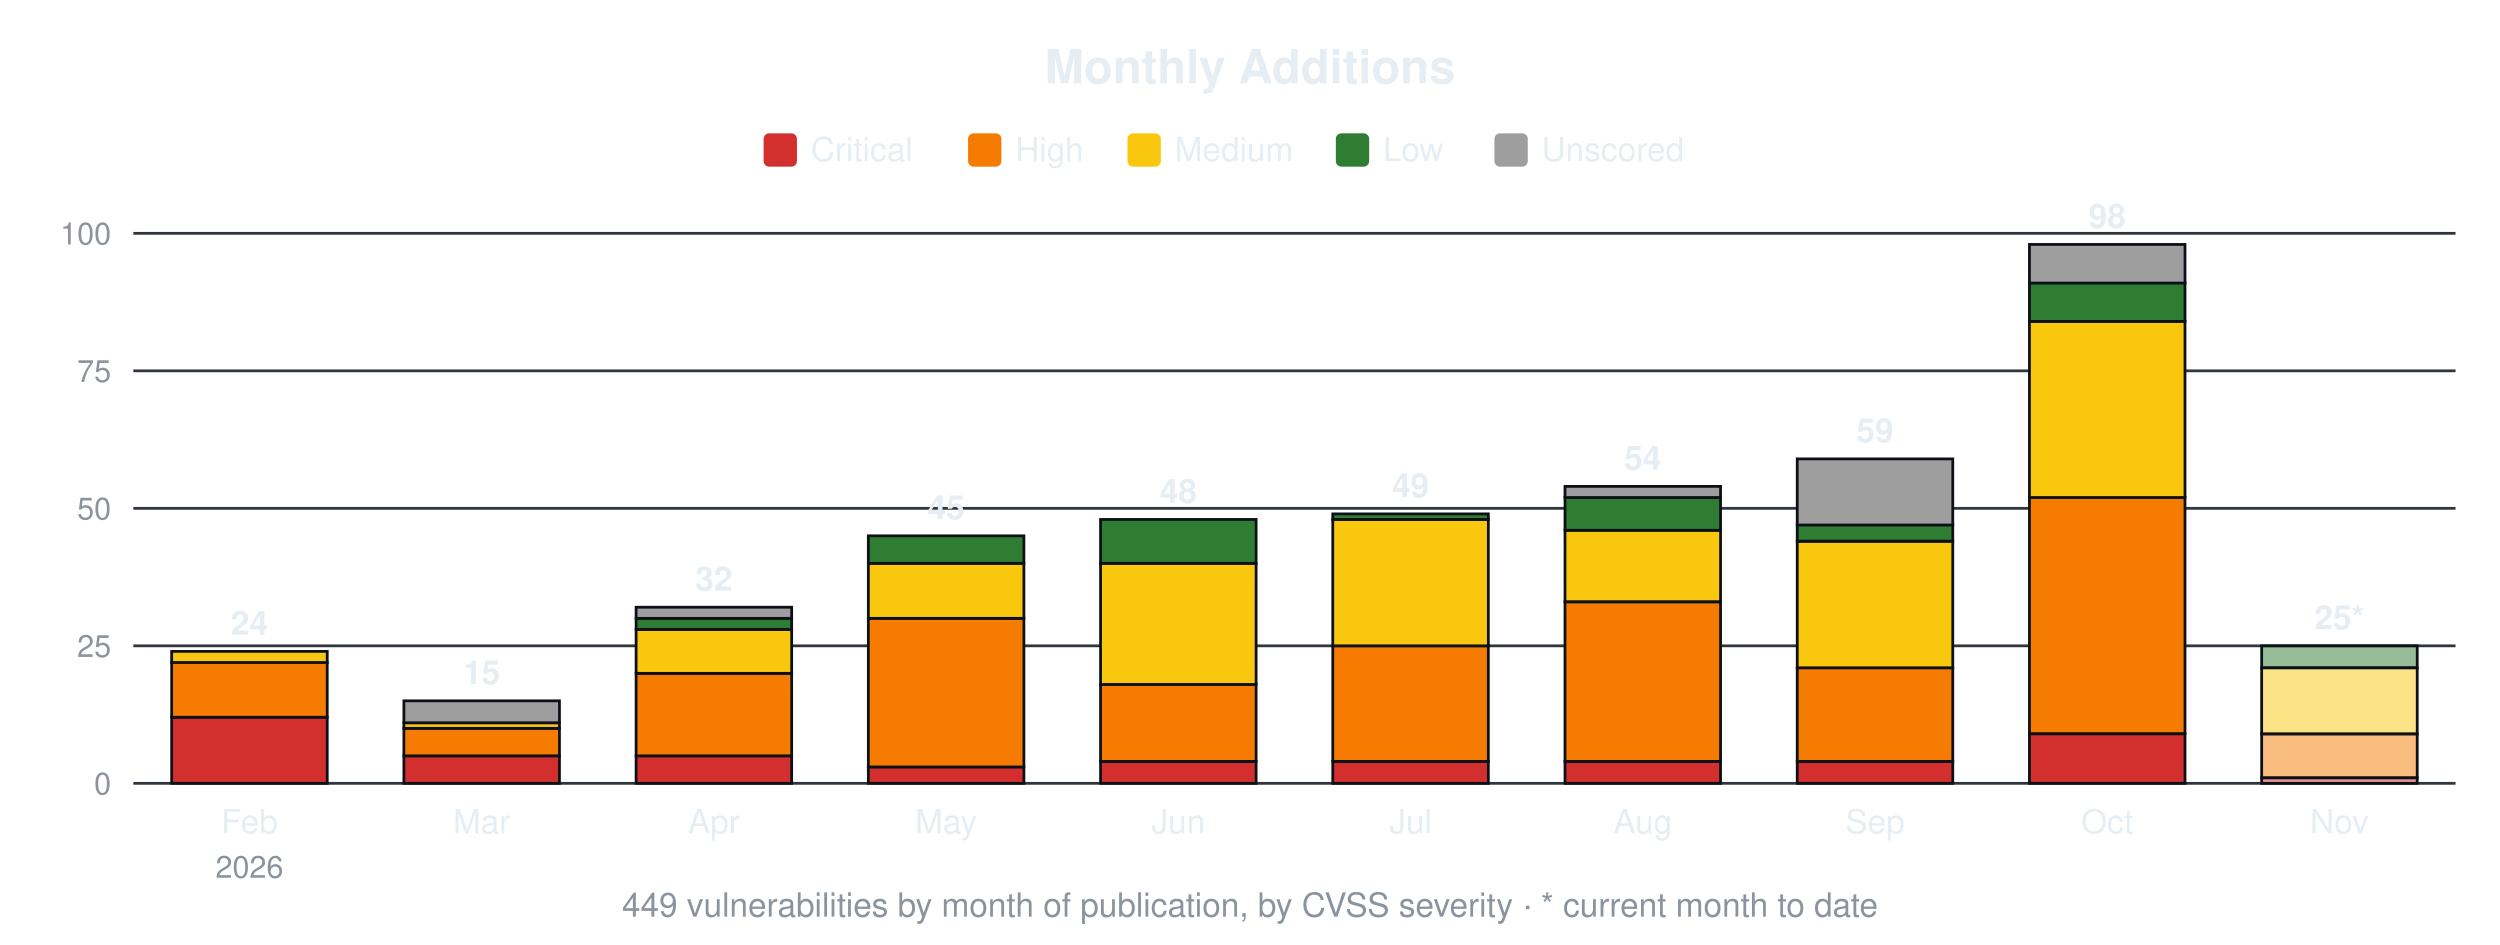
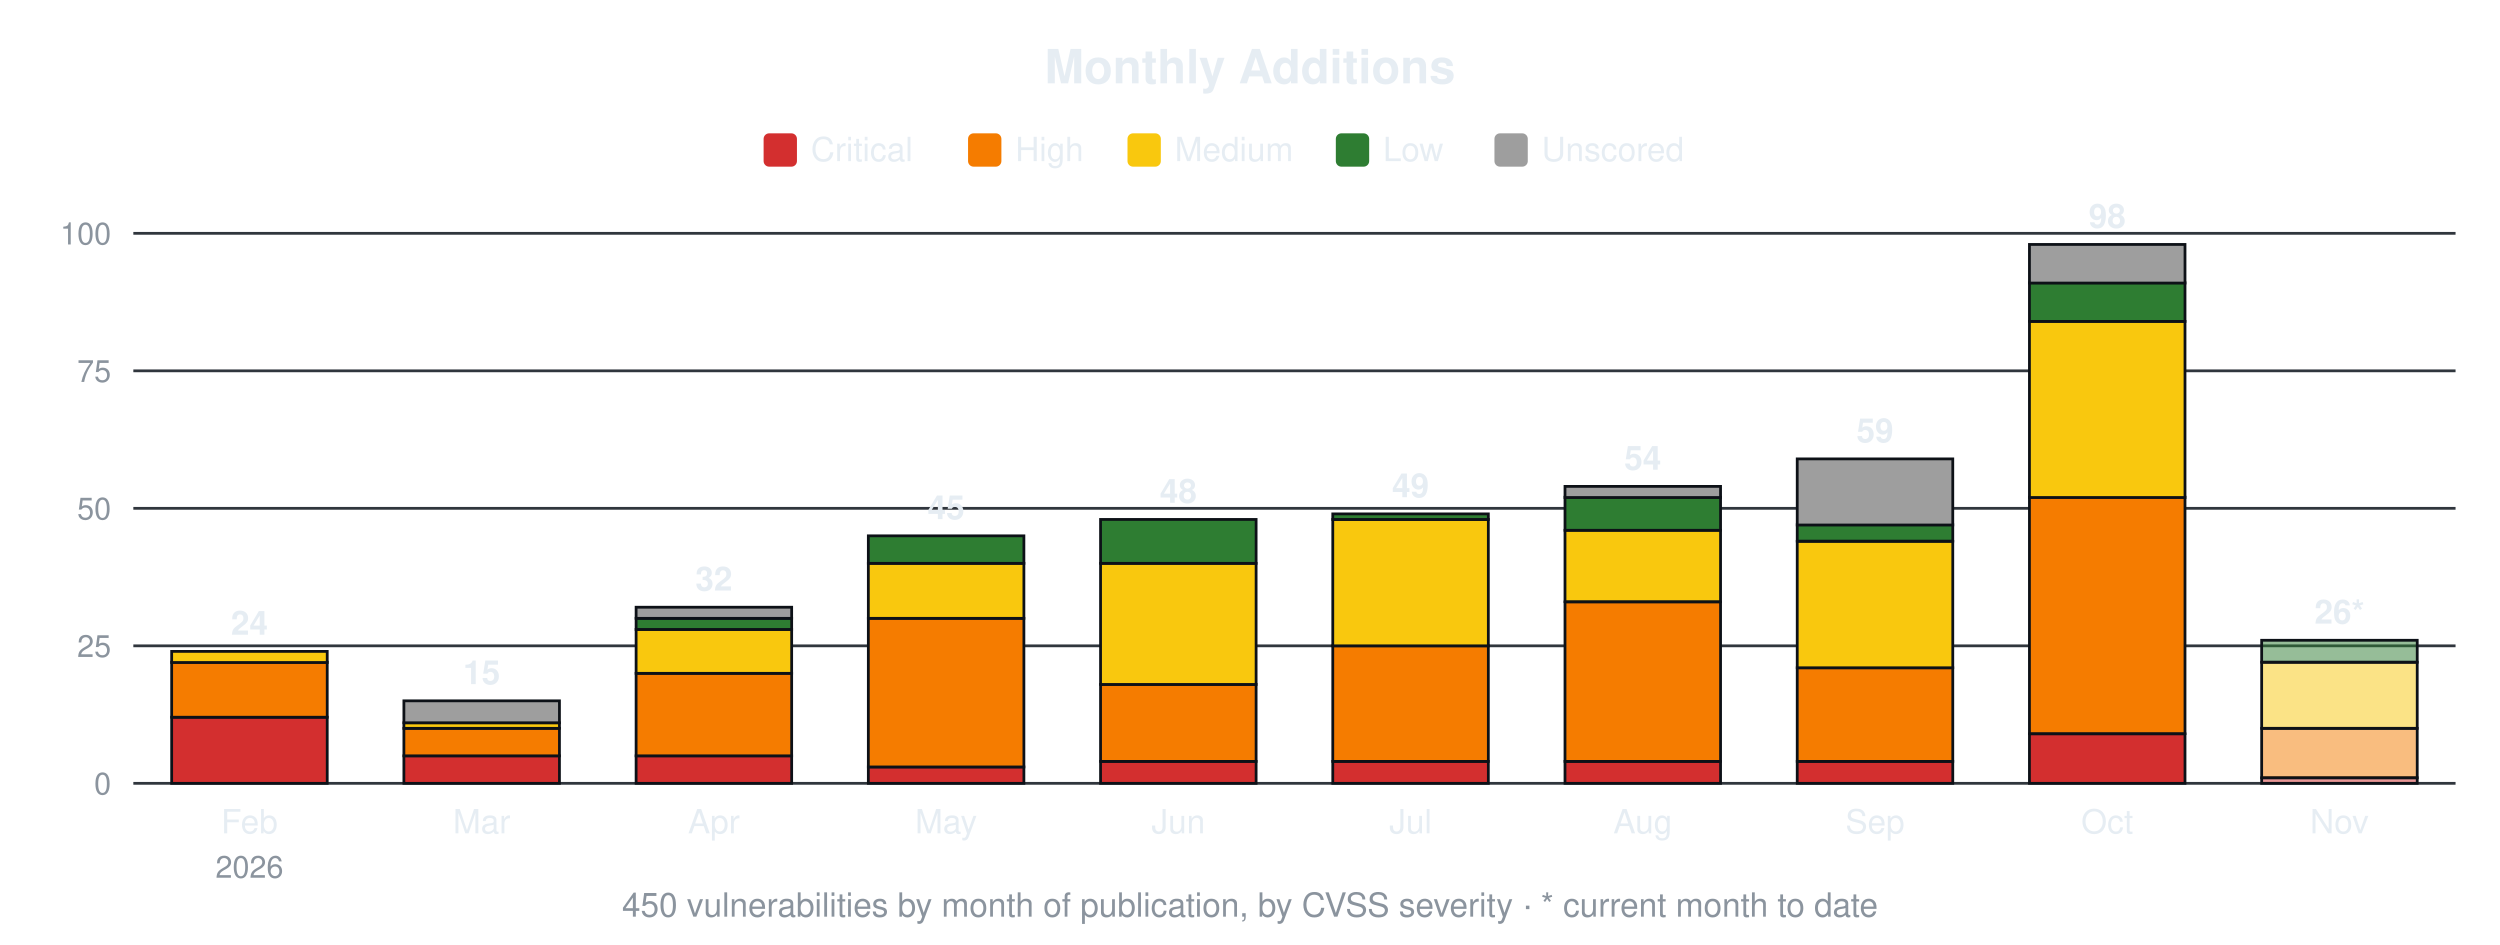
<svg xmlns="http://www.w3.org/2000/svg" width="900" height="340" viewBox="0 0 900 340" font-family="-apple-system,Segoe UI,Helvetica,Arial,sans-serif">
  <text x="450.0" y="30" font-size="17" font-weight="600" text-anchor="middle" fill="#e6edf3">Monthly Additions</text>
  <rect x="274.9" y="48" width="12" height="12" rx="2" fill="#d32f2f" />
  <text x="291.9" y="58" font-size="12" fill="#e6edf3">Critical</text>
  <rect x="348.5" y="48" width="12" height="12" rx="2" fill="#f57c00" />
  <text x="365.5" y="58" font-size="12" fill="#e6edf3">High</text>
  <rect x="405.9" y="48" width="12" height="12" rx="2" fill="#f9c80e" />
  <text x="422.9" y="58" font-size="12" fill="#e6edf3">Medium</text>
  <rect x="480.9" y="48" width="12" height="12" rx="2" fill="#2e7d32" />
  <text x="497.9" y="58" font-size="12" fill="#e6edf3">Low</text>
  <rect x="538.0" y="48" width="12" height="12" rx="2" fill="#9e9e9e" />
  <text x="555.0" y="58" font-size="12" fill="#e6edf3">Unscored</text>
  <line x1="48" y1="282.0" x2="884" y2="282.0" stroke="#30363d" stroke-width="1" />
  <text x="40" y="286.0" font-size="11" text-anchor="end" fill="#8b949e">0</text>
  <line x1="48" y1="232.5" x2="884" y2="232.5" stroke="#30363d" stroke-width="1" />
  <text x="40" y="236.5" font-size="11" text-anchor="end" fill="#8b949e">25</text>
  <line x1="48" y1="183.0" x2="884" y2="183.0" stroke="#30363d" stroke-width="1" />
  <text x="40" y="187.0" font-size="11" text-anchor="end" fill="#8b949e">50</text>
  <line x1="48" y1="133.5" x2="884" y2="133.5" stroke="#30363d" stroke-width="1" />
  <text x="40" y="137.5" font-size="11" text-anchor="end" fill="#8b949e">75</text>
  <line x1="48" y1="84.0" x2="884" y2="84.0" stroke="#30363d" stroke-width="1" />
  <text x="40" y="88.0" font-size="11" text-anchor="end" fill="#8b949e">100</text>
  <rect x="61.8" y="258.2" width="56.0" height="23.8" fill="#d32f2f" stroke="#0d1117" stroke-width="1" />
  <rect x="61.8" y="238.4" width="56.0" height="19.8" fill="#f57c00" stroke="#0d1117" stroke-width="1" />
  <rect x="61.8" y="234.5" width="56.0" height="4.0" fill="#f9c80e" stroke="#0d1117" stroke-width="1" />
  <text x="89.8" y="228.5" font-size="12" font-weight="600" text-anchor="middle" fill="#e6edf3">24</text>
  <text x="89.8" y="300" font-size="12" text-anchor="middle" fill="#e6edf3">Feb</text>
  <text x="89.8" y="316" font-size="11" text-anchor="middle" fill="#8b949e">2026</text>
  <rect x="145.4" y="272.1" width="56.0" height="9.9" fill="#d32f2f" stroke="#0d1117" stroke-width="1" />
  <rect x="145.4" y="262.2" width="56.0" height="9.9" fill="#f57c00" stroke="#0d1117" stroke-width="1" />
  <rect x="145.4" y="260.2" width="56.0" height="2.0" fill="#f9c80e" stroke="#0d1117" stroke-width="1" />
  <rect x="145.4" y="252.3" width="56.0" height="7.9" fill="#9e9e9e" stroke="#0d1117" stroke-width="1" />
  <text x="173.4" y="246.3" font-size="12" font-weight="600" text-anchor="middle" fill="#e6edf3">15</text>
  <text x="173.4" y="300" font-size="12" text-anchor="middle" fill="#e6edf3">Mar</text>
  <rect x="229.0" y="272.1" width="56.0" height="9.9" fill="#d32f2f" stroke="#0d1117" stroke-width="1" />
  <rect x="229.0" y="242.4" width="56.0" height="29.7" fill="#f57c00" stroke="#0d1117" stroke-width="1" />
  <rect x="229.0" y="226.6" width="56.0" height="15.8" fill="#f9c80e" stroke="#0d1117" stroke-width="1" />
  <rect x="229.0" y="222.6" width="56.0" height="4.0" fill="#2e7d32" stroke="#0d1117" stroke-width="1" />
  <rect x="229.0" y="218.6" width="56.0" height="4.0" fill="#9e9e9e" stroke="#0d1117" stroke-width="1" />
  <text x="257.0" y="212.6" font-size="12" font-weight="600" text-anchor="middle" fill="#e6edf3">32</text>
  <text x="257.0" y="300" font-size="12" text-anchor="middle" fill="#e6edf3">Apr</text>
  <rect x="312.6" y="276.1" width="56.0" height="5.9" fill="#d32f2f" stroke="#0d1117" stroke-width="1" />
  <rect x="312.6" y="222.6" width="56.0" height="53.5" fill="#f57c00" stroke="#0d1117" stroke-width="1" />
  <rect x="312.6" y="202.8" width="56.0" height="19.8" fill="#f9c80e" stroke="#0d1117" stroke-width="1" />
  <rect x="312.6" y="192.9" width="56.0" height="9.9" fill="#2e7d32" stroke="#0d1117" stroke-width="1" />
  <text x="340.6" y="186.9" font-size="12" font-weight="600" text-anchor="middle" fill="#e6edf3">45</text>
  <text x="340.6" y="300" font-size="12" text-anchor="middle" fill="#e6edf3">May</text>
  <rect x="396.2" y="274.1" width="56.0" height="7.9" fill="#d32f2f" stroke="#0d1117" stroke-width="1" />
  <rect x="396.2" y="246.4" width="56.0" height="27.7" fill="#f57c00" stroke="#0d1117" stroke-width="1" />
  <rect x="396.2" y="202.8" width="56.0" height="43.6" fill="#f9c80e" stroke="#0d1117" stroke-width="1" />
  <rect x="396.2" y="187.0" width="56.0" height="15.8" fill="#2e7d32" stroke="#0d1117" stroke-width="1" />
  <text x="424.2" y="181.0" font-size="12" font-weight="600" text-anchor="middle" fill="#e6edf3">48</text>
  <text x="424.2" y="300" font-size="12" text-anchor="middle" fill="#e6edf3">Jun</text>
  <rect x="479.8" y="274.1" width="56.0" height="7.9" fill="#d32f2f" stroke="#0d1117" stroke-width="1" />
  <rect x="479.8" y="232.5" width="56.0" height="41.6" fill="#f57c00" stroke="#0d1117" stroke-width="1" />
  <rect x="479.8" y="187.0" width="56.0" height="45.5" fill="#f9c80e" stroke="#0d1117" stroke-width="1" />
  <rect x="479.8" y="185.0" width="56.0" height="2.0" fill="#2e7d32" stroke="#0d1117" stroke-width="1" />
  <text x="507.8" y="179.0" font-size="12" font-weight="600" text-anchor="middle" fill="#e6edf3">49</text>
  <text x="507.8" y="300" font-size="12" text-anchor="middle" fill="#e6edf3">Jul</text>
  <rect x="563.4" y="274.1" width="56.0" height="7.9" fill="#d32f2f" stroke="#0d1117" stroke-width="1" />
  <rect x="563.4" y="216.7" width="56.0" height="57.4" fill="#f57c00" stroke="#0d1117" stroke-width="1" />
  <rect x="563.4" y="190.9" width="56.0" height="25.7" fill="#f9c80e" stroke="#0d1117" stroke-width="1" />
  <rect x="563.4" y="179.0" width="56.0" height="11.9" fill="#2e7d32" stroke="#0d1117" stroke-width="1" />
  <rect x="563.4" y="175.1" width="56.0" height="4.0" fill="#9e9e9e" stroke="#0d1117" stroke-width="1" />
  <text x="591.4" y="169.1" font-size="12" font-weight="600" text-anchor="middle" fill="#e6edf3">54</text>
  <text x="591.4" y="300" font-size="12" text-anchor="middle" fill="#e6edf3">Aug</text>
  <rect x="647.0" y="274.1" width="56.0" height="7.9" fill="#d32f2f" stroke="#0d1117" stroke-width="1" />
  <rect x="647.0" y="240.4" width="56.0" height="33.7" fill="#f57c00" stroke="#0d1117" stroke-width="1" />
  <rect x="647.0" y="194.9" width="56.0" height="45.5" fill="#f9c80e" stroke="#0d1117" stroke-width="1" />
  <rect x="647.0" y="188.9" width="56.0" height="5.9" fill="#2e7d32" stroke="#0d1117" stroke-width="1" />
  <rect x="647.0" y="165.2" width="56.0" height="23.8" fill="#9e9e9e" stroke="#0d1117" stroke-width="1" />
  <text x="675.0" y="159.2" font-size="12" font-weight="600" text-anchor="middle" fill="#e6edf3">59</text>
  <text x="675.0" y="300" font-size="12" text-anchor="middle" fill="#e6edf3">Sep</text>
  <rect x="730.6" y="264.2" width="56.0" height="17.8" fill="#d32f2f" stroke="#0d1117" stroke-width="1" />
  <rect x="730.6" y="179.0" width="56.0" height="85.1" fill="#f57c00" stroke="#0d1117" stroke-width="1" />
  <rect x="730.6" y="115.7" width="56.0" height="63.4" fill="#f9c80e" stroke="#0d1117" stroke-width="1" />
  <rect x="730.6" y="101.8" width="56.0" height="13.9" fill="#2e7d32" stroke="#0d1117" stroke-width="1" />
  <rect x="730.6" y="88.0" width="56.0" height="13.9" fill="#9e9e9e" stroke="#0d1117" stroke-width="1" />
  <text x="758.6" y="82.0" font-size="12" font-weight="600" text-anchor="middle" fill="#e6edf3">98</text>
  <text x="758.6" y="300" font-size="12" text-anchor="middle" fill="#e6edf3">Oct</text>
  <rect x="814.2" y="280.0" width="56.0" height="2.0" fill="#d32f2f" fill-opacity="0.5" stroke="#0d1117" stroke-width="1" />
-   <rect x="814.2" y="264.2" width="56.0" height="15.8" fill="#f57c00" fill-opacity="0.5" stroke="#0d1117" stroke-width="1" />
-   <rect x="814.2" y="240.4" width="56.0" height="23.8" fill="#f9c80e" fill-opacity="0.5" stroke="#0d1117" stroke-width="1" />
-   <rect x="814.2" y="232.5" width="56.0" height="7.9" fill="#2e7d32" fill-opacity="0.5" stroke="#0d1117" stroke-width="1" />
-   <text x="842.2" y="226.5" font-size="12" font-weight="600" text-anchor="middle" fill="#e6edf3">25*</text>
+   <rect x="814.2" y="262.2" width="56.0" height="17.8" fill="#f57c00" fill-opacity="0.5" stroke="#0d1117" stroke-width="1" />
+   <rect x="814.2" y="238.4" width="56.0" height="23.8" fill="#f9c80e" fill-opacity="0.5" stroke="#0d1117" stroke-width="1" />
+   <rect x="814.2" y="230.5" width="56.0" height="7.9" fill="#2e7d32" fill-opacity="0.5" stroke="#0d1117" stroke-width="1" />
+   <text x="842.2" y="224.5" font-size="12" font-weight="600" text-anchor="middle" fill="#e6edf3">26*</text>
  <text x="842.2" y="300" font-size="12" text-anchor="middle" fill="#e6edf3">Nov</text>
-   <text x="450.0" y="330" font-size="12" text-anchor="middle" fill="#8b949e">449 vulnerabilities by month of publication, by CVSS severity · * current month to date</text>
+   <text x="450.0" y="330" font-size="12" text-anchor="middle" fill="#8b949e">450 vulnerabilities by month of publication, by CVSS severity · * current month to date</text>
</svg>
